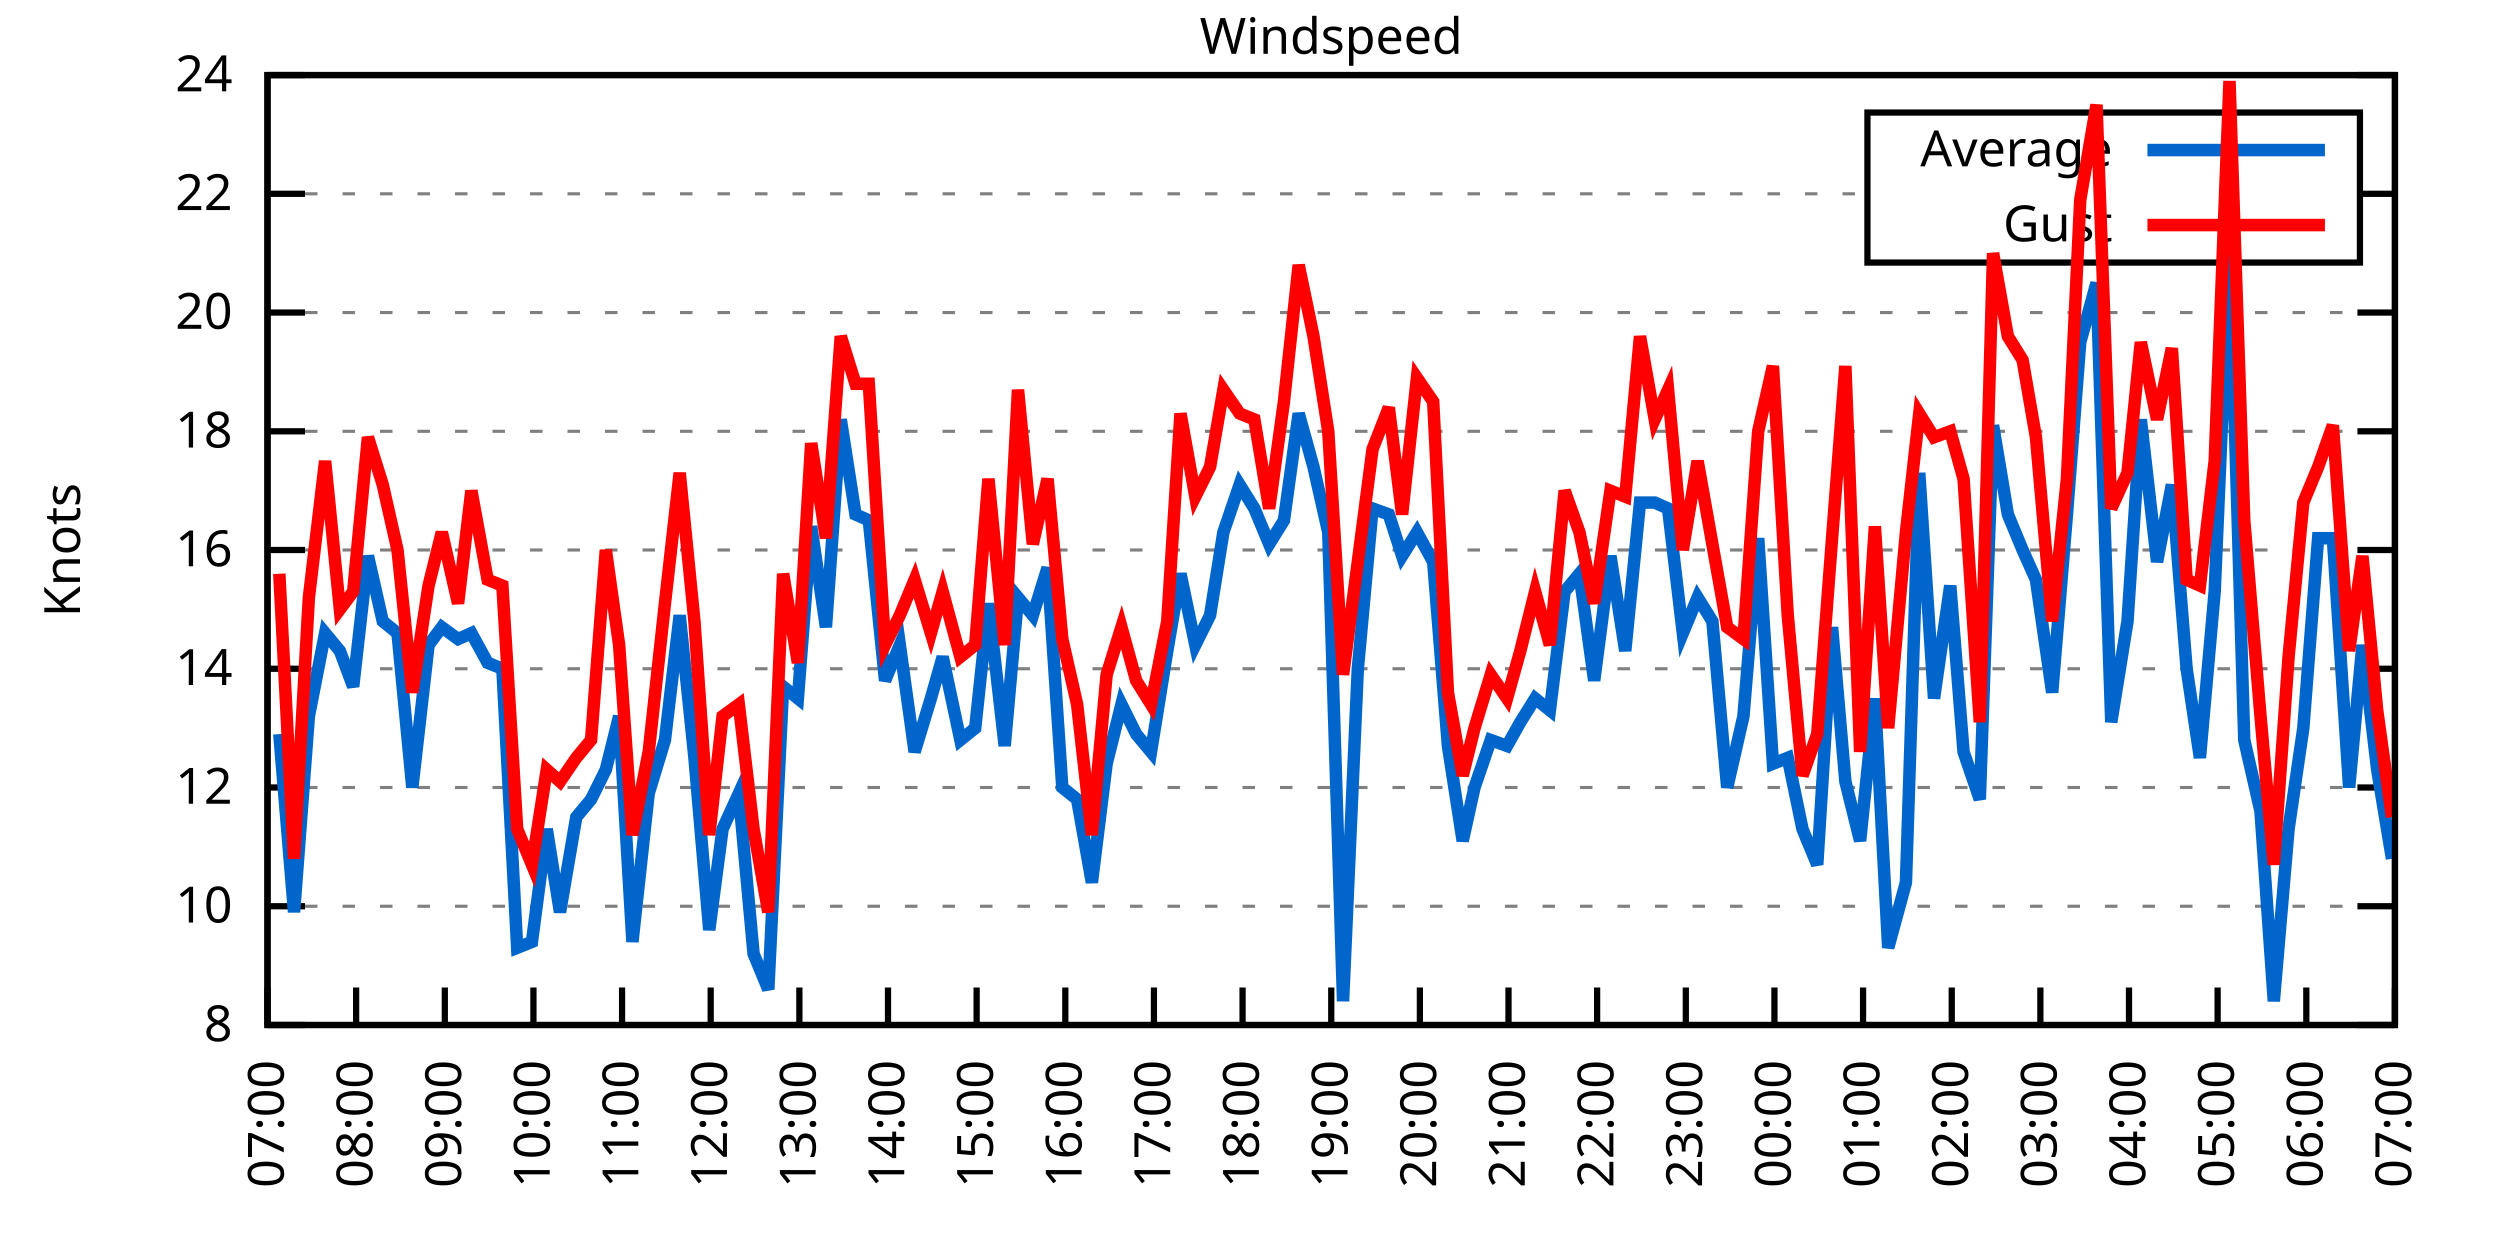
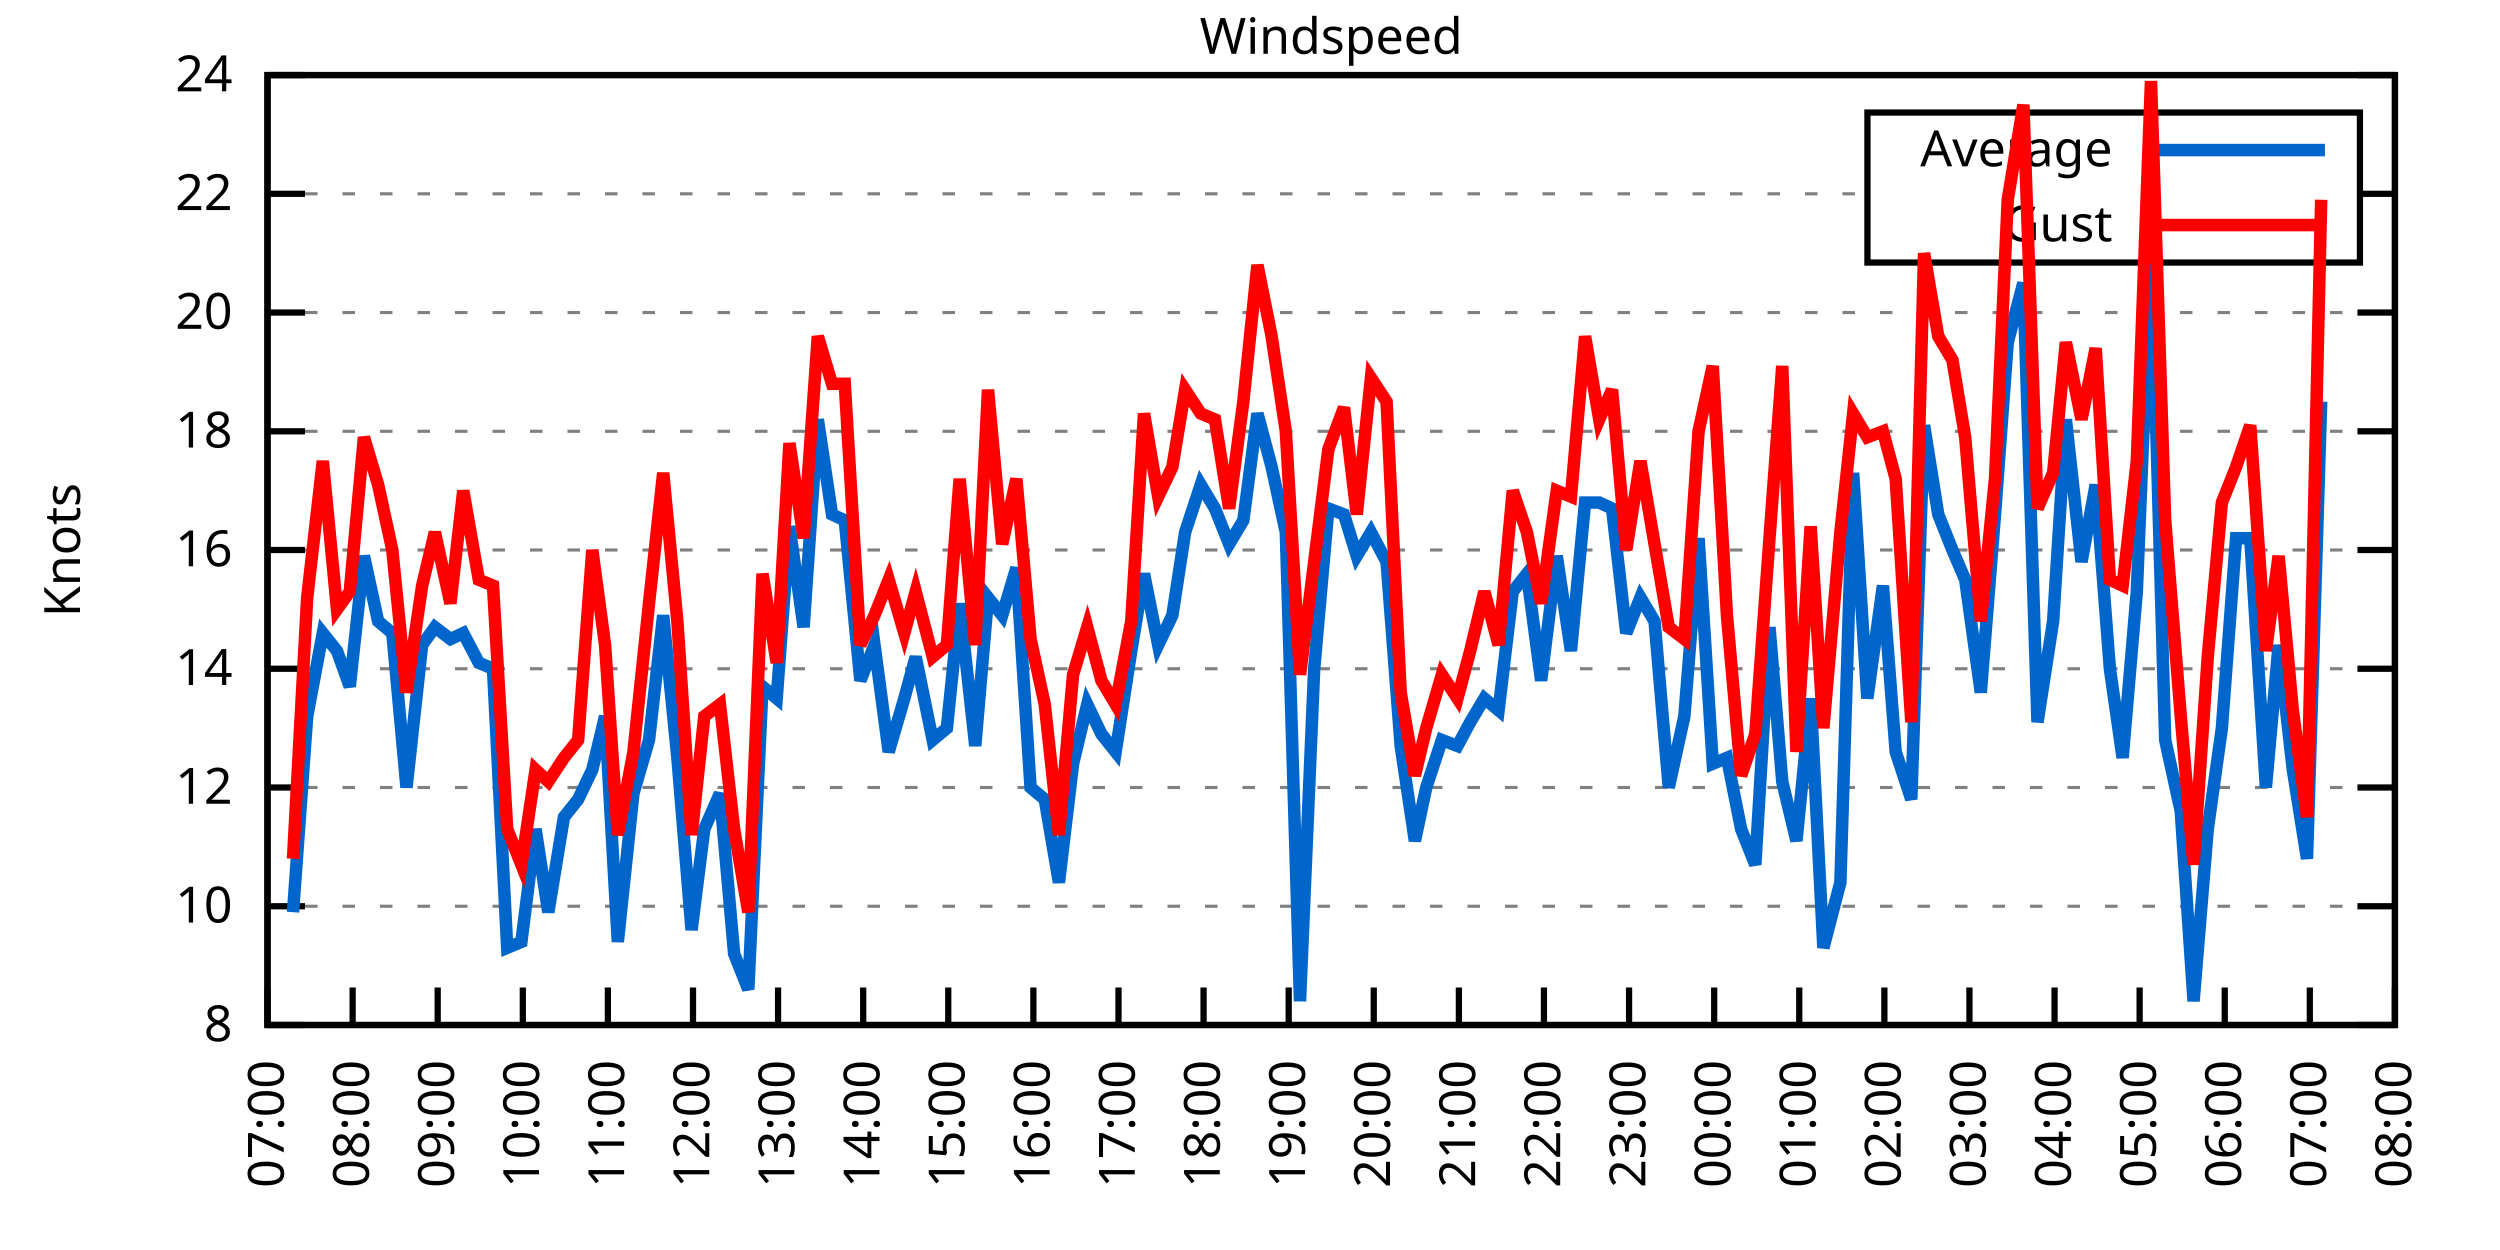
<svg xmlns="http://www.w3.org/2000/svg" xmlns:xlink="http://www.w3.org/1999/xlink" width="400" height="200" viewBox="0 0 400 200">
  <g id="gnuplot_canvas">
    <rect x="0" y="0" width="400" height="200" fill="none" />
    <defs>
      <circle id="gpDot" r="0.5" stroke-width="0.5" stroke="currentColor" />
      <path id="gpPt0" stroke-width="0.333" stroke="currentColor" d="M-1,0 h2 M0,-1 v2" />
      <path id="gpPt1" stroke-width="0.333" stroke="currentColor" d="M-1,-1 L1,1 M1,-1 L-1,1" />
      <path id="gpPt2" stroke-width="0.333" stroke="currentColor" d="M-1,0 L1,0 M0,-1 L0,1 M-1,-1 L1,1 M-1,1 L1,-1" />
      <rect id="gpPt3" stroke-width="0.333" stroke="currentColor" x="-1" y="-1" width="2" height="2" />
      <rect id="gpPt4" stroke-width="0.333" stroke="currentColor" fill="currentColor" x="-1" y="-1" width="2" height="2" />
      <circle id="gpPt5" stroke-width="0.333" stroke="currentColor" cx="0" cy="0" r="1" />
      <use xlink:href="#gpPt5" id="gpPt6" fill="currentColor" stroke="none" />
      <path id="gpPt7" stroke-width="0.333" stroke="currentColor" d="M0,-1.33 L-1.33,0.67 L1.33,0.67 z" />
      <use xlink:href="#gpPt7" id="gpPt8" fill="currentColor" stroke="none" />
      <use xlink:href="#gpPt7" id="gpPt9" stroke="currentColor" transform="rotate(180)" />
      <use xlink:href="#gpPt9" id="gpPt10" fill="currentColor" stroke="none" />
      <use xlink:href="#gpPt3" id="gpPt11" stroke="currentColor" transform="rotate(45)" />
      <use xlink:href="#gpPt11" id="gpPt12" fill="currentColor" stroke="none" />
      <path id="gpPt13" stroke-width="0.333" stroke="currentColor" d="M0,1.330 L1.265,0.411 L0.782,-1.067 L-0.782,-1.076 L-1.265,0.411 z" />
      <use xlink:href="#gpPt13" id="gpPt14" fill="currentColor" stroke="none" />
      <filter id="textbox" filterUnits="objectBoundingBox" x="0" y="0" height="1" width="1">
        <feFlood flood-color="white" flood-opacity="1" result="bgnd" />
        <feComposite in="SourceGraphic" in2="bgnd" operator="atop" />
      </filter>
      <filter id="greybox" filterUnits="objectBoundingBox" x="0" y="0" height="1" width="1">
        <feFlood flood-color="lightgrey" flood-opacity="1" result="grey" />
        <feComposite in="SourceGraphic" in2="grey" operator="atop" />
      </filter>
    </defs>
    <g fill="none" color="white" stroke="currentColor" stroke-width="1.00" stroke-linecap="butt" stroke-linejoin="miter">
</g>
    <g fill="none" color="black" stroke="currentColor" stroke-width="1.00" stroke-linecap="butt" stroke-linejoin="miter">
      <g stroke="none" shape-rendering="crispEdges">
        <polygon fill="rgb(255, 255, 255)" points="42.80,164.00 383.18,164.00 383.18,12.02 42.80,12.02 " />
      </g>
    </g>
    <g fill="none" color="black" stroke="currentColor" stroke-width="1.00" stroke-linecap="butt" stroke-linejoin="miter">
</g>
    <g fill="none" color="black" stroke="black" stroke-width="0.50" stroke-linecap="butt" stroke-linejoin="miter">
</g>
    <g fill="none" color="gray" stroke="currentColor" stroke-width="0.50" stroke-linecap="butt" stroke-linejoin="miter">
      <path stroke="gray" stroke-dasharray="2,4" class="gridline" d="M42.80,164.00 L383.19,164.00  " />
    </g>
    <g fill="none" color="gray" stroke="gray" stroke-width="1.00" stroke-linecap="butt" stroke-linejoin="miter">
</g>
    <g fill="none" color="black" stroke="currentColor" stroke-width="1.00" stroke-linecap="butt" stroke-linejoin="miter">
      <path stroke="black" d="M42.80,164.00 L48.80,164.00 M383.19,164.00 L377.19,164.00  " />
      <g transform="translate(37.20,166.60)" stroke="none" fill="black" font-family="Sans" font-size="8.00" text-anchor="end">
        <text>
          <tspan font-family="Sans"> 8</tspan>
        </text>
      </g>
    </g>
    <g fill="none" color="black" stroke="currentColor" stroke-width="1.00" stroke-linecap="butt" stroke-linejoin="miter">
</g>
    <g fill="none" color="black" stroke="black" stroke-width="0.50" stroke-linecap="butt" stroke-linejoin="miter">
</g>
    <g fill="none" color="gray" stroke="currentColor" stroke-width="0.50" stroke-linecap="butt" stroke-linejoin="miter">
      <path stroke="gray" stroke-dasharray="2,4" class="gridline" d="M42.80,145.00 L383.19,145.00  " />
    </g>
    <g fill="none" color="gray" stroke="gray" stroke-width="1.00" stroke-linecap="butt" stroke-linejoin="miter">
</g>
    <g fill="none" color="black" stroke="currentColor" stroke-width="1.00" stroke-linecap="butt" stroke-linejoin="miter">
      <path stroke="black" d="M42.80,145.00 L48.80,145.00 M383.19,145.00 L377.19,145.00  " />
      <g transform="translate(37.20,147.60)" stroke="none" fill="black" font-family="Sans" font-size="8.00" text-anchor="end">
        <text>
          <tspan font-family="Sans"> 10</tspan>
        </text>
      </g>
    </g>
    <g fill="none" color="black" stroke="currentColor" stroke-width="1.00" stroke-linecap="butt" stroke-linejoin="miter">
</g>
    <g fill="none" color="black" stroke="black" stroke-width="0.50" stroke-linecap="butt" stroke-linejoin="miter">
</g>
    <g fill="none" color="gray" stroke="currentColor" stroke-width="0.50" stroke-linecap="butt" stroke-linejoin="miter">
      <path stroke="gray" stroke-dasharray="2,4" class="gridline" d="M42.80,126.00 L383.19,126.00  " />
    </g>
    <g fill="none" color="gray" stroke="gray" stroke-width="1.00" stroke-linecap="butt" stroke-linejoin="miter">
</g>
    <g fill="none" color="black" stroke="currentColor" stroke-width="1.00" stroke-linecap="butt" stroke-linejoin="miter">
      <path stroke="black" d="M42.80,126.00 L48.80,126.00 M383.19,126.00 L377.19,126.00  " />
      <g transform="translate(37.20,128.60)" stroke="none" fill="black" font-family="Sans" font-size="8.00" text-anchor="end">
        <text>
          <tspan font-family="Sans"> 12</tspan>
        </text>
      </g>
    </g>
    <g fill="none" color="black" stroke="currentColor" stroke-width="1.00" stroke-linecap="butt" stroke-linejoin="miter">
</g>
    <g fill="none" color="black" stroke="black" stroke-width="0.50" stroke-linecap="butt" stroke-linejoin="miter">
</g>
    <g fill="none" color="gray" stroke="currentColor" stroke-width="0.50" stroke-linecap="butt" stroke-linejoin="miter">
      <path stroke="gray" stroke-dasharray="2,4" class="gridline" d="M42.80,107.00 L383.19,107.00  " />
    </g>
    <g fill="none" color="gray" stroke="gray" stroke-width="1.00" stroke-linecap="butt" stroke-linejoin="miter">
</g>
    <g fill="none" color="black" stroke="currentColor" stroke-width="1.00" stroke-linecap="butt" stroke-linejoin="miter">
      <path stroke="black" d="M42.80,107.00 L48.80,107.00 M383.19,107.00 L377.19,107.00  " />
      <g transform="translate(37.20,109.60)" stroke="none" fill="black" font-family="Sans" font-size="8.00" text-anchor="end">
        <text>
          <tspan font-family="Sans"> 14</tspan>
        </text>
      </g>
    </g>
    <g fill="none" color="black" stroke="currentColor" stroke-width="1.00" stroke-linecap="butt" stroke-linejoin="miter">
</g>
    <g fill="none" color="black" stroke="black" stroke-width="0.50" stroke-linecap="butt" stroke-linejoin="miter">
</g>
    <g fill="none" color="gray" stroke="currentColor" stroke-width="0.50" stroke-linecap="butt" stroke-linejoin="miter">
      <path stroke="gray" stroke-dasharray="2,4" class="gridline" d="M42.80,88.00 L383.19,88.00  " />
    </g>
    <g fill="none" color="gray" stroke="gray" stroke-width="1.00" stroke-linecap="butt" stroke-linejoin="miter">
</g>
    <g fill="none" color="black" stroke="currentColor" stroke-width="1.00" stroke-linecap="butt" stroke-linejoin="miter">
      <path stroke="black" d="M42.80,88.00 L48.80,88.00 M383.19,88.00 L377.19,88.00  " />
      <g transform="translate(37.20,90.60)" stroke="none" fill="black" font-family="Sans" font-size="8.00" text-anchor="end">
        <text>
          <tspan font-family="Sans"> 16</tspan>
        </text>
      </g>
    </g>
    <g fill="none" color="black" stroke="currentColor" stroke-width="1.00" stroke-linecap="butt" stroke-linejoin="miter">
</g>
    <g fill="none" color="black" stroke="black" stroke-width="0.50" stroke-linecap="butt" stroke-linejoin="miter">
</g>
    <g fill="none" color="gray" stroke="currentColor" stroke-width="0.50" stroke-linecap="butt" stroke-linejoin="miter">
      <path stroke="gray" stroke-dasharray="2,4" class="gridline" d="M42.80,69.01 L383.19,69.01  " />
    </g>
    <g fill="none" color="gray" stroke="gray" stroke-width="1.00" stroke-linecap="butt" stroke-linejoin="miter">
</g>
    <g fill="none" color="black" stroke="currentColor" stroke-width="1.00" stroke-linecap="butt" stroke-linejoin="miter">
      <path stroke="black" d="M42.80,69.01 L48.80,69.01 M383.19,69.01 L377.19,69.01  " />
      <g transform="translate(37.20,71.61)" stroke="none" fill="black" font-family="Sans" font-size="8.00" text-anchor="end">
        <text>
          <tspan font-family="Sans"> 18</tspan>
        </text>
      </g>
    </g>
    <g fill="none" color="black" stroke="currentColor" stroke-width="1.00" stroke-linecap="butt" stroke-linejoin="miter">
</g>
    <g fill="none" color="black" stroke="black" stroke-width="0.50" stroke-linecap="butt" stroke-linejoin="miter">
</g>
    <g fill="none" color="gray" stroke="currentColor" stroke-width="0.50" stroke-linecap="butt" stroke-linejoin="miter">
      <path stroke="gray" stroke-dasharray="2,4" class="gridline" d="M42.80,50.01 L383.19,50.01  " />
    </g>
    <g fill="none" color="gray" stroke="gray" stroke-width="1.00" stroke-linecap="butt" stroke-linejoin="miter">
</g>
    <g fill="none" color="black" stroke="currentColor" stroke-width="1.00" stroke-linecap="butt" stroke-linejoin="miter">
      <path stroke="black" d="M42.80,50.01 L48.80,50.01 M383.19,50.01 L377.19,50.01  " />
      <g transform="translate(37.20,52.61)" stroke="none" fill="black" font-family="Sans" font-size="8.00" text-anchor="end">
        <text>
          <tspan font-family="Sans"> 20</tspan>
        </text>
      </g>
    </g>
    <g fill="none" color="black" stroke="currentColor" stroke-width="1.00" stroke-linecap="butt" stroke-linejoin="miter">
</g>
    <g fill="none" color="black" stroke="black" stroke-width="0.50" stroke-linecap="butt" stroke-linejoin="miter">
</g>
    <g fill="none" color="gray" stroke="currentColor" stroke-width="0.50" stroke-linecap="butt" stroke-linejoin="miter">
      <path stroke="gray" stroke-dasharray="2,4" class="gridline" d="M42.80,31.01 L298.79,31.01 M377.59,31.01 L383.19,31.01  " />
    </g>
    <g fill="none" color="gray" stroke="gray" stroke-width="1.00" stroke-linecap="butt" stroke-linejoin="miter">
</g>
    <g fill="none" color="black" stroke="currentColor" stroke-width="1.00" stroke-linecap="butt" stroke-linejoin="miter">
      <path stroke="black" d="M42.80,31.01 L48.80,31.01 M383.19,31.01 L377.19,31.01  " />
      <g transform="translate(37.20,33.61)" stroke="none" fill="black" font-family="Sans" font-size="8.00" text-anchor="end">
        <text>
          <tspan font-family="Sans"> 22</tspan>
        </text>
      </g>
    </g>
    <g fill="none" color="black" stroke="currentColor" stroke-width="1.00" stroke-linecap="butt" stroke-linejoin="miter">
</g>
    <g fill="none" color="black" stroke="black" stroke-width="0.50" stroke-linecap="butt" stroke-linejoin="miter">
</g>
    <g fill="none" color="gray" stroke="currentColor" stroke-width="0.50" stroke-linecap="butt" stroke-linejoin="miter">
      <path stroke="gray" stroke-dasharray="2,4" class="gridline" d="M42.80,12.01 L383.19,12.01  " />
    </g>
    <g fill="none" color="gray" stroke="gray" stroke-width="1.00" stroke-linecap="butt" stroke-linejoin="miter">
</g>
    <g fill="none" color="black" stroke="currentColor" stroke-width="1.00" stroke-linecap="butt" stroke-linejoin="miter">
      <path stroke="black" d="M42.80,12.01 L48.80,12.01 M383.19,12.01 L377.19,12.01  " />
      <g transform="translate(37.20,14.61)" stroke="none" fill="black" font-family="Sans" font-size="8.00" text-anchor="end">
        <text>
          <tspan font-family="Sans"> 24</tspan>
        </text>
      </g>
    </g>
    <g fill="none" color="black" stroke="currentColor" stroke-width="1.00" stroke-linecap="butt" stroke-linejoin="miter">
      <path stroke="black" d="M42.80,164.00 L42.80,158.00  " />
      <g transform="translate(45.40,169.60) rotate(270.00)" stroke="none" fill="black" font-family="Sans" font-size="8.00" text-anchor="end">
        <text>
          <tspan font-family="Sans">07:00</tspan>
        </text>
      </g>
    </g>
    <g fill="none" color="black" stroke="currentColor" stroke-width="1.00" stroke-linecap="butt" stroke-linejoin="miter">
-       <path stroke="black" d="M56.98,164.00 L56.98,158.00  " />
-       <g transform="translate(59.58,169.60) rotate(270.00)" stroke="none" fill="black" font-family="Sans" font-size="8.00" text-anchor="end">
+       <path stroke="black" d="M56.42,164.00 L56.42,158.00  " />
+       <g transform="translate(59.02,169.60) rotate(270.00)" stroke="none" fill="black" font-family="Sans" font-size="8.00" text-anchor="end">
        <text>
          <tspan font-family="Sans">08:00</tspan>
        </text>
      </g>
    </g>
    <g fill="none" color="black" stroke="currentColor" stroke-width="1.00" stroke-linecap="butt" stroke-linejoin="miter">
-       <path stroke="black" d="M71.17,164.00 L71.17,158.00  " />
-       <g transform="translate(73.77,169.60) rotate(270.00)" stroke="none" fill="black" font-family="Sans" font-size="8.00" text-anchor="end">
+       <path stroke="black" d="M70.03,164.00 L70.03,158.00  " />
+       <g transform="translate(72.63,169.60) rotate(270.00)" stroke="none" fill="black" font-family="Sans" font-size="8.00" text-anchor="end">
        <text>
          <tspan font-family="Sans">09:00</tspan>
        </text>
      </g>
    </g>
    <g fill="none" color="black" stroke="currentColor" stroke-width="1.00" stroke-linecap="butt" stroke-linejoin="miter">
-       <path stroke="black" d="M85.35,164.00 L85.35,158.00  " />
-       <g transform="translate(87.95,169.60) rotate(270.00)" stroke="none" fill="black" font-family="Sans" font-size="8.00" text-anchor="end">
+       <path stroke="black" d="M83.65,164.00 L83.65,158.00  " />
+       <g transform="translate(86.25,169.60) rotate(270.00)" stroke="none" fill="black" font-family="Sans" font-size="8.00" text-anchor="end">
        <text>
          <tspan font-family="Sans">10:00</tspan>
        </text>
      </g>
    </g>
    <g fill="none" color="black" stroke="currentColor" stroke-width="1.00" stroke-linecap="butt" stroke-linejoin="miter">
-       <path stroke="black" d="M99.53,164.00 L99.53,158.00  " />
-       <g transform="translate(102.13,169.60) rotate(270.00)" stroke="none" fill="black" font-family="Sans" font-size="8.00" text-anchor="end">
+       <path stroke="black" d="M97.26,164.00 L97.26,158.00  " />
+       <g transform="translate(99.86,169.60) rotate(270.00)" stroke="none" fill="black" font-family="Sans" font-size="8.00" text-anchor="end">
        <text>
          <tspan font-family="Sans">11:00</tspan>
        </text>
      </g>
    </g>
    <g fill="none" color="black" stroke="currentColor" stroke-width="1.00" stroke-linecap="butt" stroke-linejoin="miter">
-       <path stroke="black" d="M113.71,164.00 L113.71,158.00  " />
-       <g transform="translate(116.31,169.60) rotate(270.00)" stroke="none" fill="black" font-family="Sans" font-size="8.00" text-anchor="end">
+       <path stroke="black" d="M110.88,164.00 L110.88,158.00  " />
+       <g transform="translate(113.48,169.60) rotate(270.00)" stroke="none" fill="black" font-family="Sans" font-size="8.00" text-anchor="end">
        <text>
          <tspan font-family="Sans">12:00</tspan>
        </text>
      </g>
    </g>
    <g fill="none" color="black" stroke="currentColor" stroke-width="1.00" stroke-linecap="butt" stroke-linejoin="miter">
-       <path stroke="black" d="M127.90,164.00 L127.90,158.00  " />
-       <g transform="translate(130.50,169.60) rotate(270.00)" stroke="none" fill="black" font-family="Sans" font-size="8.00" text-anchor="end">
+       <path stroke="black" d="M124.49,164.00 L124.49,158.00  " />
+       <g transform="translate(127.09,169.60) rotate(270.00)" stroke="none" fill="black" font-family="Sans" font-size="8.00" text-anchor="end">
        <text>
          <tspan font-family="Sans">13:00</tspan>
        </text>
      </g>
    </g>
    <g fill="none" color="black" stroke="currentColor" stroke-width="1.00" stroke-linecap="butt" stroke-linejoin="miter">
-       <path stroke="black" d="M142.08,164.00 L142.08,158.00  " />
-       <g transform="translate(144.68,169.60) rotate(270.00)" stroke="none" fill="black" font-family="Sans" font-size="8.00" text-anchor="end">
+       <path stroke="black" d="M138.11,164.00 L138.11,158.00  " />
+       <g transform="translate(140.71,169.60) rotate(270.00)" stroke="none" fill="black" font-family="Sans" font-size="8.00" text-anchor="end">
        <text>
          <tspan font-family="Sans">14:00</tspan>
        </text>
      </g>
    </g>
    <g fill="none" color="black" stroke="currentColor" stroke-width="1.00" stroke-linecap="butt" stroke-linejoin="miter">
-       <path stroke="black" d="M156.26,164.00 L156.26,158.00  " />
-       <g transform="translate(158.86,169.60) rotate(270.00)" stroke="none" fill="black" font-family="Sans" font-size="8.00" text-anchor="end">
+       <path stroke="black" d="M151.72,164.00 L151.72,158.00  " />
+       <g transform="translate(154.32,169.60) rotate(270.00)" stroke="none" fill="black" font-family="Sans" font-size="8.00" text-anchor="end">
        <text>
          <tspan font-family="Sans">15:00</tspan>
        </text>
      </g>
    </g>
    <g fill="none" color="black" stroke="currentColor" stroke-width="1.00" stroke-linecap="butt" stroke-linejoin="miter">
-       <path stroke="black" d="M170.45,164.00 L170.45,158.00  " />
-       <g transform="translate(173.05,169.60) rotate(270.00)" stroke="none" fill="black" font-family="Sans" font-size="8.00" text-anchor="end">
+       <path stroke="black" d="M165.34,164.00 L165.34,158.00  " />
+       <g transform="translate(167.94,169.60) rotate(270.00)" stroke="none" fill="black" font-family="Sans" font-size="8.00" text-anchor="end">
        <text>
          <tspan font-family="Sans">16:00</tspan>
        </text>
      </g>
    </g>
    <g fill="none" color="black" stroke="currentColor" stroke-width="1.00" stroke-linecap="butt" stroke-linejoin="miter">
-       <path stroke="black" d="M184.63,164.00 L184.63,158.00  " />
-       <g transform="translate(187.23,169.60) rotate(270.00)" stroke="none" fill="black" font-family="Sans" font-size="8.00" text-anchor="end">
+       <path stroke="black" d="M178.96,164.00 L178.96,158.00  " />
+       <g transform="translate(181.56,169.60) rotate(270.00)" stroke="none" fill="black" font-family="Sans" font-size="8.00" text-anchor="end">
        <text>
          <tspan font-family="Sans">17:00</tspan>
        </text>
      </g>
    </g>
    <g fill="none" color="black" stroke="currentColor" stroke-width="1.00" stroke-linecap="butt" stroke-linejoin="miter">
-       <path stroke="black" d="M198.81,164.00 L198.81,158.00  " />
-       <g transform="translate(201.41,169.60) rotate(270.00)" stroke="none" fill="black" font-family="Sans" font-size="8.00" text-anchor="end">
+       <path stroke="black" d="M192.57,164.00 L192.57,158.00  " />
+       <g transform="translate(195.17,169.60) rotate(270.00)" stroke="none" fill="black" font-family="Sans" font-size="8.00" text-anchor="end">
        <text>
          <tspan font-family="Sans">18:00</tspan>
        </text>
      </g>
    </g>
    <g fill="none" color="black" stroke="currentColor" stroke-width="1.00" stroke-linecap="butt" stroke-linejoin="miter">
-       <path stroke="black" d="M213.00,164.00 L213.00,158.00  " />
-       <g transform="translate(215.60,169.60) rotate(270.00)" stroke="none" fill="black" font-family="Sans" font-size="8.00" text-anchor="end">
+       <path stroke="black" d="M206.19,164.00 L206.19,158.00  " />
+       <g transform="translate(208.79,169.60) rotate(270.00)" stroke="none" fill="black" font-family="Sans" font-size="8.00" text-anchor="end">
        <text>
          <tspan font-family="Sans">19:00</tspan>
        </text>
      </g>
    </g>
    <g fill="none" color="black" stroke="currentColor" stroke-width="1.00" stroke-linecap="butt" stroke-linejoin="miter">
-       <path stroke="black" d="M227.18,164.00 L227.18,158.00  " />
-       <g transform="translate(229.78,169.60) rotate(270.00)" stroke="none" fill="black" font-family="Sans" font-size="8.00" text-anchor="end">
+       <path stroke="black" d="M219.80,164.00 L219.80,158.00  " />
+       <g transform="translate(222.40,169.60) rotate(270.00)" stroke="none" fill="black" font-family="Sans" font-size="8.00" text-anchor="end">
        <text>
          <tspan font-family="Sans">20:00</tspan>
        </text>
      </g>
    </g>
    <g fill="none" color="black" stroke="currentColor" stroke-width="1.00" stroke-linecap="butt" stroke-linejoin="miter">
-       <path stroke="black" d="M241.36,164.00 L241.36,158.00  " />
-       <g transform="translate(243.96,169.60) rotate(270.00)" stroke="none" fill="black" font-family="Sans" font-size="8.00" text-anchor="end">
+       <path stroke="black" d="M233.42,164.00 L233.42,158.00  " />
+       <g transform="translate(236.02,169.60) rotate(270.00)" stroke="none" fill="black" font-family="Sans" font-size="8.00" text-anchor="end">
        <text>
          <tspan font-family="Sans">21:00</tspan>
        </text>
      </g>
    </g>
    <g fill="none" color="black" stroke="currentColor" stroke-width="1.00" stroke-linecap="butt" stroke-linejoin="miter">
-       <path stroke="black" d="M255.54,164.00 L255.54,158.00  " />
-       <g transform="translate(258.14,169.60) rotate(270.00)" stroke="none" fill="black" font-family="Sans" font-size="8.00" text-anchor="end">
+       <path stroke="black" d="M247.03,164.00 L247.03,158.00  " />
+       <g transform="translate(249.63,169.60) rotate(270.00)" stroke="none" fill="black" font-family="Sans" font-size="8.00" text-anchor="end">
        <text>
          <tspan font-family="Sans">22:00</tspan>
        </text>
      </g>
    </g>
    <g fill="none" color="black" stroke="currentColor" stroke-width="1.00" stroke-linecap="butt" stroke-linejoin="miter">
-       <path stroke="black" d="M269.73,164.00 L269.73,158.00  " />
-       <g transform="translate(272.33,169.60) rotate(270.00)" stroke="none" fill="black" font-family="Sans" font-size="8.00" text-anchor="end">
+       <path stroke="black" d="M260.65,164.00 L260.65,158.00  " />
+       <g transform="translate(263.25,169.60) rotate(270.00)" stroke="none" fill="black" font-family="Sans" font-size="8.00" text-anchor="end">
        <text>
          <tspan font-family="Sans">23:00</tspan>
        </text>
      </g>
    </g>
    <g fill="none" color="black" stroke="currentColor" stroke-width="1.00" stroke-linecap="butt" stroke-linejoin="miter">
-       <path stroke="black" d="M283.91,164.00 L283.91,158.00  " />
-       <g transform="translate(286.51,169.60) rotate(270.00)" stroke="none" fill="black" font-family="Sans" font-size="8.00" text-anchor="end">
+       <path stroke="black" d="M274.27,164.00 L274.27,158.00  " />
+       <g transform="translate(276.87,169.60) rotate(270.00)" stroke="none" fill="black" font-family="Sans" font-size="8.00" text-anchor="end">
        <text>
          <tspan font-family="Sans">00:00</tspan>
        </text>
      </g>
    </g>
    <g fill="none" color="black" stroke="currentColor" stroke-width="1.00" stroke-linecap="butt" stroke-linejoin="miter">
-       <path stroke="black" d="M298.09,164.00 L298.09,158.00  " />
-       <g transform="translate(300.69,169.60) rotate(270.00)" stroke="none" fill="black" font-family="Sans" font-size="8.00" text-anchor="end">
+       <path stroke="black" d="M287.88,164.00 L287.88,158.00  " />
+       <g transform="translate(290.48,169.60) rotate(270.00)" stroke="none" fill="black" font-family="Sans" font-size="8.00" text-anchor="end">
        <text>
          <tspan font-family="Sans">01:00</tspan>
        </text>
      </g>
    </g>
    <g fill="none" color="black" stroke="currentColor" stroke-width="1.00" stroke-linecap="butt" stroke-linejoin="miter">
-       <path stroke="black" d="M312.28,164.00 L312.28,158.00  " />
-       <g transform="translate(314.88,169.60) rotate(270.00)" stroke="none" fill="black" font-family="Sans" font-size="8.00" text-anchor="end">
+       <path stroke="black" d="M301.50,164.00 L301.50,158.00  " />
+       <g transform="translate(304.10,169.60) rotate(270.00)" stroke="none" fill="black" font-family="Sans" font-size="8.00" text-anchor="end">
        <text>
          <tspan font-family="Sans">02:00</tspan>
        </text>
      </g>
    </g>
    <g fill="none" color="black" stroke="currentColor" stroke-width="1.00" stroke-linecap="butt" stroke-linejoin="miter">
-       <path stroke="black" d="M326.46,164.00 L326.46,158.00  " />
-       <g transform="translate(329.06,169.60) rotate(270.00)" stroke="none" fill="black" font-family="Sans" font-size="8.00" text-anchor="end">
+       <path stroke="black" d="M315.11,164.00 L315.11,158.00  " />
+       <g transform="translate(317.71,169.60) rotate(270.00)" stroke="none" fill="black" font-family="Sans" font-size="8.00" text-anchor="end">
        <text>
          <tspan font-family="Sans">03:00</tspan>
        </text>
      </g>
    </g>
    <g fill="none" color="black" stroke="currentColor" stroke-width="1.00" stroke-linecap="butt" stroke-linejoin="miter">
-       <path stroke="black" d="M340.64,164.00 L340.64,158.00  " />
-       <g transform="translate(343.24,169.60) rotate(270.00)" stroke="none" fill="black" font-family="Sans" font-size="8.00" text-anchor="end">
+       <path stroke="black" d="M328.73,164.00 L328.73,158.00  " />
+       <g transform="translate(331.33,169.60) rotate(270.00)" stroke="none" fill="black" font-family="Sans" font-size="8.00" text-anchor="end">
        <text>
          <tspan font-family="Sans">04:00</tspan>
        </text>
      </g>
    </g>
    <g fill="none" color="black" stroke="currentColor" stroke-width="1.00" stroke-linecap="butt" stroke-linejoin="miter">
-       <path stroke="black" d="M354.82,164.00 L354.82,158.00  " />
-       <g transform="translate(357.42,169.60) rotate(270.00)" stroke="none" fill="black" font-family="Sans" font-size="8.00" text-anchor="end">
+       <path stroke="black" d="M342.34,164.00 L342.34,158.00  " />
+       <g transform="translate(344.94,169.60) rotate(270.00)" stroke="none" fill="black" font-family="Sans" font-size="8.00" text-anchor="end">
        <text>
          <tspan font-family="Sans">05:00</tspan>
        </text>
      </g>
    </g>
    <g fill="none" color="black" stroke="currentColor" stroke-width="1.00" stroke-linecap="butt" stroke-linejoin="miter">
-       <path stroke="black" d="M369.01,164.00 L369.01,158.00  " />
-       <g transform="translate(371.61,169.60) rotate(270.00)" stroke="none" fill="black" font-family="Sans" font-size="8.00" text-anchor="end">
+       <path stroke="black" d="M355.96,164.00 L355.96,158.00  " />
+       <g transform="translate(358.56,169.60) rotate(270.00)" stroke="none" fill="black" font-family="Sans" font-size="8.00" text-anchor="end">
        <text>
          <tspan font-family="Sans">06:00</tspan>
+         </text>
+       </g>
+     </g>
+     <g fill="none" color="black" stroke="currentColor" stroke-width="1.00" stroke-linecap="butt" stroke-linejoin="miter">
+       <path stroke="black" d="M369.57,164.00 L369.57,158.00  " />
+       <g transform="translate(372.17,169.60) rotate(270.00)" stroke="none" fill="black" font-family="Sans" font-size="8.00" text-anchor="end">
+         <text>
+           <tspan font-family="Sans">07:00</tspan>
        </text>
      </g>
    </g>
    <g fill="none" color="black" stroke="currentColor" stroke-width="1.00" stroke-linecap="butt" stroke-linejoin="miter">
      <path stroke="black" d="M383.19,164.00 L383.19,158.00  " />
      <g transform="translate(385.79,169.60) rotate(270.00)" stroke="none" fill="black" font-family="Sans" font-size="8.00" text-anchor="end">
        <text>
-           <tspan font-family="Sans">07:00</tspan>
+           <tspan font-family="Sans">08:00</tspan>
        </text>
      </g>
    </g>
    <g fill="none" color="black" stroke="currentColor" stroke-width="1.00" stroke-linecap="butt" stroke-linejoin="miter">
</g>
    <g fill="none" color="black" stroke="currentColor" stroke-width="1.00" stroke-linecap="butt" stroke-linejoin="miter">
      <path stroke="black" d="M42.80,12.01 L42.80,164.00 L383.19,164.00 L383.19,12.01 L42.80,12.01 Z  " />
    </g>
    <g fill="none" color="black" stroke="currentColor" stroke-width="1.00" stroke-linecap="butt" stroke-linejoin="miter">
</g>
    <g fill="none" color="black" stroke="currentColor" stroke-width="1.00" stroke-linecap="butt" stroke-linejoin="miter">
      <path stroke="black" d="M298.79,42.01 L298.79,18.01 L377.59,18.01 L377.59,42.01 L298.79,42.01 Z  " />
    </g>
    <g id="Windspeed_plot_1">
      <g fill="none" color="white" stroke="black" stroke-width="2.00" stroke-linecap="butt" stroke-linejoin="miter">
</g>
      <g fill="none" color="black" stroke="currentColor" stroke-width="2.00" stroke-linecap="butt" stroke-linejoin="miter">
        <g transform="translate(337.99,26.61)" stroke="none" fill="black" font-family="Sans" font-size="8.00" text-anchor="end">
          <text>
            <tspan font-family="Sans">Average</tspan>
          </text>
        </g>
      </g>
      <g fill="none" color="black" stroke="currentColor" stroke-width="2.00" stroke-linecap="butt" stroke-linejoin="miter">
-         <path stroke="rgb(  0, 102, 204)" d="M343.59,24.01 L371.99,24.01 M44.69,117.45 L47.05,145.95 L49.42,114.60 L52.02,101.30 L54.38,104.15 L56.51,109.85   L58.87,88.95 L61.24,99.40 L63.60,101.30 L65.97,126.00 L68.57,103.20 L70.69,100.35 L73.29,102.25 L75.42,101.30   L78.02,106.05 L80.38,107.00 L82.75,151.65 L85.11,150.70 L87.48,132.65 L89.60,145.95 L92.20,130.75 L94.57,127.90   L96.93,123.15 L99.06,114.60 L101.19,150.70 L103.79,126.95 L106.39,118.40 L108.75,98.45 L111.11,121.25 L113.48,148.80   L115.61,132.65 L118.21,126.95 L120.57,152.60 L122.93,158.30 L125.30,109.85 L127.66,111.75 L129.79,84.21 L132.15,100.35   L134.52,67.11 L136.88,82.31 L139.01,83.26 L141.61,108.90 L143.97,103.20 L146.34,120.30 L148.94,111.75 L150.83,105.10   L153.66,118.40 L156.03,116.50 L158.15,96.55 L160.75,119.35 L162.88,95.60 L165.25,98.45 L167.61,90.85 L169.97,126.00   L172.34,127.90 L174.70,141.20 L177.06,122.20 L179.43,112.70 L181.79,117.45 L184.16,120.30 L186.76,104.15 L188.88,91.80   L191.25,103.20 L193.61,98.45 L195.74,85.16 L198.34,77.56 L200.70,81.36 L203.07,87.06 L205.43,83.26 L207.79,66.16   L210.16,74.71 L212.52,85.16 L214.89,160.20 L217.25,107.00 L219.61,81.36 L222.21,82.31 L224.34,88.95 L226.71,85.16   L229.31,89.90 L231.67,119.35 L234.03,134.55 L235.92,126.00 L238.52,118.40 L241.12,119.35 L243.25,115.55 L245.62,111.75   L247.98,113.65 L250.34,94.65 L252.71,91.80 L255.07,108.90 L257.67,88.95 L260.04,104.15 L262.40,80.41 L264.76,80.41   L266.89,81.36 L269.25,101.30 L271.62,95.60 L273.98,99.40 L276.35,126.00 L278.95,114.60 L281.31,86.11 L283.67,122.20   L286.04,121.25 L288.40,132.65 L290.76,138.35 L293.13,100.35 L295.26,125.05 L297.62,134.55 L299.98,111.75 L302.11,151.65   L304.95,141.20 L307.08,75.66 L309.44,111.75 L312.04,93.70 L314.17,120.30 L316.77,127.90 L318.89,68.06 L321.26,82.31   L323.62,88.00 L325.75,92.75 L328.35,110.80 L330.71,82.31 L332.84,54.76 L335.44,45.26 L337.80,115.55 L340.40,99.40   L342.53,67.11 L345.13,89.90 L347.50,77.56 L349.86,107.00 L351.99,121.25 L354.35,94.65 L356.72,39.56 L359.08,118.40   L361.68,129.80 L363.81,160.20 L366.17,132.65 L368.53,116.50 L370.90,86.11 L373.26,86.11 L375.86,126.00 L377.99,103.20   L380.35,123.15 L382.72,137.40  " />
+         <path stroke="rgb(  0, 102, 204)" d="M343.59,24.01 L371.99,24.01 M46.88,145.95 L49.15,114.60 L51.65,101.30 L53.92,104.15 L55.96,109.85 L58.23,88.95   L60.50,99.40 L62.77,101.30 L65.04,126.00 L67.54,103.20 L69.58,100.35 L72.07,102.25 L74.12,101.30 L76.61,106.05   L78.88,107.00 L81.15,151.65 L83.42,150.70 L85.69,132.65 L87.73,145.95 L90.23,130.75 L92.50,127.90 L94.77,123.15   L96.81,114.60 L98.85,150.70 L101.35,126.95 L103.84,118.40 L106.11,98.45 L108.38,121.25 L110.65,148.80 L112.69,132.65   L115.19,126.95 L117.46,152.60 L119.73,158.30 L122.00,109.85 L124.27,111.75 L126.31,84.21 L128.58,100.35 L130.85,67.11   L133.12,82.31 L135.16,83.26 L137.66,108.90 L139.92,103.20 L142.19,120.30 L144.69,111.75 L146.51,105.10 L149.23,118.40   L151.50,116.50 L153.54,96.55 L156.04,119.35 L158.08,95.60 L160.35,98.45 L162.62,90.85 L164.89,126.00 L167.16,127.90   L169.43,141.20 L171.69,122.20 L173.96,112.70 L176.23,117.45 L178.50,120.30 L181.00,104.15 L183.04,91.80 L185.31,103.20   L187.58,98.45 L189.62,85.16 L192.12,77.56 L194.39,81.36 L196.66,87.06 L198.93,83.26 L201.19,66.16 L203.46,74.71   L205.73,85.16 L208.00,160.20 L210.27,107.00 L212.54,81.36 L215.04,82.31 L217.08,88.95 L219.35,85.16 L221.85,89.90   L224.11,119.35 L226.38,134.55 L228.20,126.00 L230.70,118.40 L233.19,119.35 L235.23,115.55 L237.50,111.75 L239.77,113.65   L242.04,94.65 L244.31,91.80 L246.58,108.90 L249.08,88.95 L251.35,104.15 L253.61,80.41 L255.88,80.41 L257.93,81.36   L260.20,101.30 L262.47,95.60 L264.73,99.40 L267.00,126.00 L269.50,114.60 L271.77,86.11 L274.04,122.20 L276.31,121.25   L278.58,132.65 L280.85,138.35 L283.12,100.35 L285.16,125.05 L287.43,134.55 L289.70,111.75 L291.74,151.65 L294.46,141.20   L296.50,75.66 L298.77,111.75 L301.27,93.70 L303.31,120.30 L305.81,127.90 L307.85,68.06 L310.12,82.31 L312.39,88.00   L314.43,92.75 L316.93,110.80 L319.20,82.31 L321.24,54.76 L323.74,45.26 L326.00,115.55 L328.50,99.40 L330.54,67.11   L333.04,89.90 L335.31,77.56 L337.58,107.00 L339.62,121.25 L341.89,94.65 L344.16,39.56 L346.43,118.40 L348.92,129.80   L350.97,160.20 L353.24,132.65 L355.50,116.50 L357.77,86.11 L360.04,86.11 L362.54,126.00 L364.58,103.20 L366.85,123.15   L369.12,137.40 L371.39,64.26  " />
      </g>
    </g>
    <g id="Windspeed_plot_2">
      <g fill="none" color="black" stroke="currentColor" stroke-width="2.00" stroke-linecap="butt" stroke-linejoin="miter">
        <g transform="translate(337.99,38.61)" stroke="none" fill="black" font-family="Sans" font-size="8.00" text-anchor="end">
          <text>
            <tspan font-family="Sans">Gust</tspan>
          </text>
        </g>
      </g>
      <g fill="none" color="black" stroke="currentColor" stroke-width="2.00" stroke-linecap="butt" stroke-linejoin="miter">
-         <path stroke="rgb(255,   0,   0)" d="M343.59,36.01 L371.99,36.01 M44.69,91.80 L47.05,137.40 L49.42,95.60 L52.02,73.76 L54.38,97.50 L56.51,94.65   L58.87,69.96 L61.24,77.56 L63.60,88.00 L65.97,110.80 L68.57,93.70 L70.69,85.16 L73.29,96.55 L75.42,78.51   L78.02,92.75 L80.38,93.70 L82.75,132.65 L85.11,138.35 L87.48,123.15 L89.60,125.05 L92.20,121.25 L94.57,118.40   L96.93,88.00 L99.06,103.20 L101.19,133.60 L103.79,120.30 L106.39,96.55 L108.75,75.66 L111.11,99.40 L113.48,133.60   L115.61,114.60 L118.21,112.70 L120.57,132.65 L122.93,145.95 L125.30,91.80 L127.66,106.05 L129.79,70.91 L132.15,86.11   L134.52,53.81 L136.88,61.41 L139.01,61.41 L141.61,103.20 L143.97,98.45 L146.34,92.75 L148.94,101.30 L150.83,94.65   L153.66,105.10 L156.03,103.20 L158.15,76.61 L160.75,103.20 L162.88,62.36 L165.25,87.06 L167.61,76.61 L169.97,102.25   L172.34,112.70 L174.70,133.60 L177.06,107.95 L179.43,100.35 L181.79,108.90 L184.16,112.70 L186.76,99.40 L188.88,66.16   L191.25,79.46 L193.61,74.71 L195.74,62.36 L198.34,66.16 L200.70,67.11 L203.07,81.36 L205.43,64.26 L207.79,42.41   L210.16,53.81 L212.52,69.01 L214.89,107.95 L217.25,89.90 L219.61,71.86 L222.21,65.21 L224.34,82.31 L226.71,60.46   L229.31,64.26 L231.67,110.80 L234.03,124.10 L235.92,116.50 L238.52,107.95 L241.12,111.75 L243.25,104.15 L245.62,94.65   L247.98,103.20 L250.34,78.51 L252.71,85.16 L255.07,96.55 L257.67,78.51 L260.04,79.46 L262.40,53.81 L264.76,67.11   L266.89,62.36 L269.25,88.00 L271.62,73.76 L273.98,87.06 L276.35,100.35 L278.95,102.25 L281.31,69.01 L283.67,58.56   L286.04,98.45 L288.40,124.10 L290.76,117.45 L293.13,86.11 L295.26,58.56 L297.62,120.30 L299.98,84.21 L302.11,116.50   L304.95,85.16 L307.08,66.16 L309.44,69.96 L312.04,69.01 L314.17,76.61 L316.77,115.55 L318.89,40.51 L321.26,53.81   L323.62,57.61 L325.75,69.96 L328.35,99.40 L330.71,76.61 L332.84,31.96 L335.44,16.76 L337.80,81.36 L340.40,75.66   L342.53,54.76 L345.13,67.11 L347.50,55.71 L349.86,92.75 L351.99,93.70 L354.35,73.76 L356.72,12.96 L359.08,83.26   L361.68,114.60 L363.81,138.35 L366.17,105.10 L368.53,80.41 L370.90,74.71 L373.26,68.06 L375.86,104.15 L377.99,88.95   L380.35,113.65 L382.72,130.75  " />
+         <path stroke="rgb(255,   0,   0)" d="M343.59,36.01 L371.99,36.01 M46.88,137.40 L49.15,95.60 L51.65,73.76 L53.92,97.50 L55.96,94.65 L58.23,69.96   L60.50,77.56 L62.77,88.00 L65.04,110.80 L67.54,93.70 L69.58,85.16 L72.07,96.55 L74.12,78.51 L76.61,92.75   L78.88,93.70 L81.15,132.65 L83.42,138.35 L85.69,123.15 L87.73,125.05 L90.23,121.25 L92.50,118.40 L94.77,88.00   L96.81,103.20 L98.85,133.60 L101.35,120.30 L103.84,96.55 L106.11,75.66 L108.38,99.40 L110.65,133.60 L112.69,114.60   L115.19,112.70 L117.46,132.65 L119.73,145.95 L122.00,91.80 L124.27,106.05 L126.31,70.91 L128.58,86.11 L130.85,53.81   L133.12,61.41 L135.16,61.41 L137.66,103.20 L139.92,98.45 L142.19,92.75 L144.69,101.30 L146.51,94.65 L149.23,105.10   L151.50,103.20 L153.54,76.61 L156.04,103.20 L158.08,62.36 L160.35,87.06 L162.62,76.61 L164.89,102.25 L167.16,112.70   L169.43,133.60 L171.69,107.95 L173.96,100.35 L176.23,108.90 L178.50,112.70 L181.00,99.40 L183.04,66.16 L185.31,79.46   L187.58,74.71 L189.62,62.36 L192.12,66.16 L194.39,67.11 L196.66,81.36 L198.93,64.26 L201.19,42.41 L203.46,53.81   L205.73,69.01 L208.00,107.95 L210.27,89.90 L212.54,71.86 L215.04,65.21 L217.08,82.31 L219.35,60.46 L221.85,64.26   L224.11,110.80 L226.38,124.10 L228.20,116.50 L230.70,107.95 L233.19,111.75 L235.23,104.15 L237.50,94.65 L239.77,103.20   L242.04,78.51 L244.31,85.16 L246.58,96.55 L249.08,78.51 L251.35,79.46 L253.61,53.81 L255.88,67.11 L257.93,62.36   L260.20,88.00 L262.47,73.76 L264.73,87.06 L267.00,100.35 L269.50,102.25 L271.77,69.01 L274.04,58.56 L276.31,98.45   L278.58,124.10 L280.85,117.45 L283.12,86.11 L285.16,58.56 L287.43,120.30 L289.70,84.21 L291.74,116.50 L294.46,85.16   L296.50,66.16 L298.77,69.96 L301.27,69.01 L303.31,76.61 L305.81,115.55 L307.85,40.51 L310.12,53.81 L312.39,57.61   L314.43,69.96 L316.93,99.40 L319.20,76.61 L321.24,31.96 L323.74,16.76 L326.00,81.36 L328.50,75.66 L330.54,54.76   L333.04,67.11 L335.31,55.71 L337.58,92.75 L339.62,93.70 L341.89,73.76 L344.16,12.96 L346.43,83.26 L348.92,114.60   L350.97,138.35 L353.24,105.10 L355.50,80.41 L357.77,74.71 L360.04,68.06 L362.54,104.15 L364.58,88.95 L366.85,113.65   L369.12,130.75 L371.39,31.96  " />
      </g>
    </g>
    <g fill="none" color="black" stroke="currentColor" stroke-width="2.00" stroke-linecap="butt" stroke-linejoin="miter">
</g>
    <g fill="none" color="black" stroke="black" stroke-width="1.00" stroke-linecap="butt" stroke-linejoin="miter">
</g>
    <g fill="none" color="black" stroke="currentColor" stroke-width="1.00" stroke-linecap="butt" stroke-linejoin="miter">
      <path stroke="black" d="M42.80,12.01 L42.80,164.00 L383.19,164.00 L383.19,12.01 L42.80,12.01 Z  " />
      <g transform="translate(12.80,88.01) rotate(270.00)" stroke="none" fill="black" font-family="Sans" font-size="8.00" text-anchor="middle">
        <text>
          <tspan font-family="Sans">Knots</tspan>
        </text>
      </g>
    </g>
    <g fill="none" color="black" stroke="currentColor" stroke-width="1.00" stroke-linecap="butt" stroke-linejoin="miter">
</g>
    <g fill="none" color="black" stroke="currentColor" stroke-width="1.00" stroke-linecap="butt" stroke-linejoin="miter">
      <g transform="translate(212.99,8.61)" stroke="none" fill="black" font-family="Sans" font-size="8.00" text-anchor="middle">
        <text>
          <tspan font-family="Sans">Windspeed</tspan>
        </text>
      </g>
    </g>
    <g fill="none" color="black" stroke="currentColor" stroke-width="1.00" stroke-linecap="butt" stroke-linejoin="miter">
</g>
  </g>
</svg>
